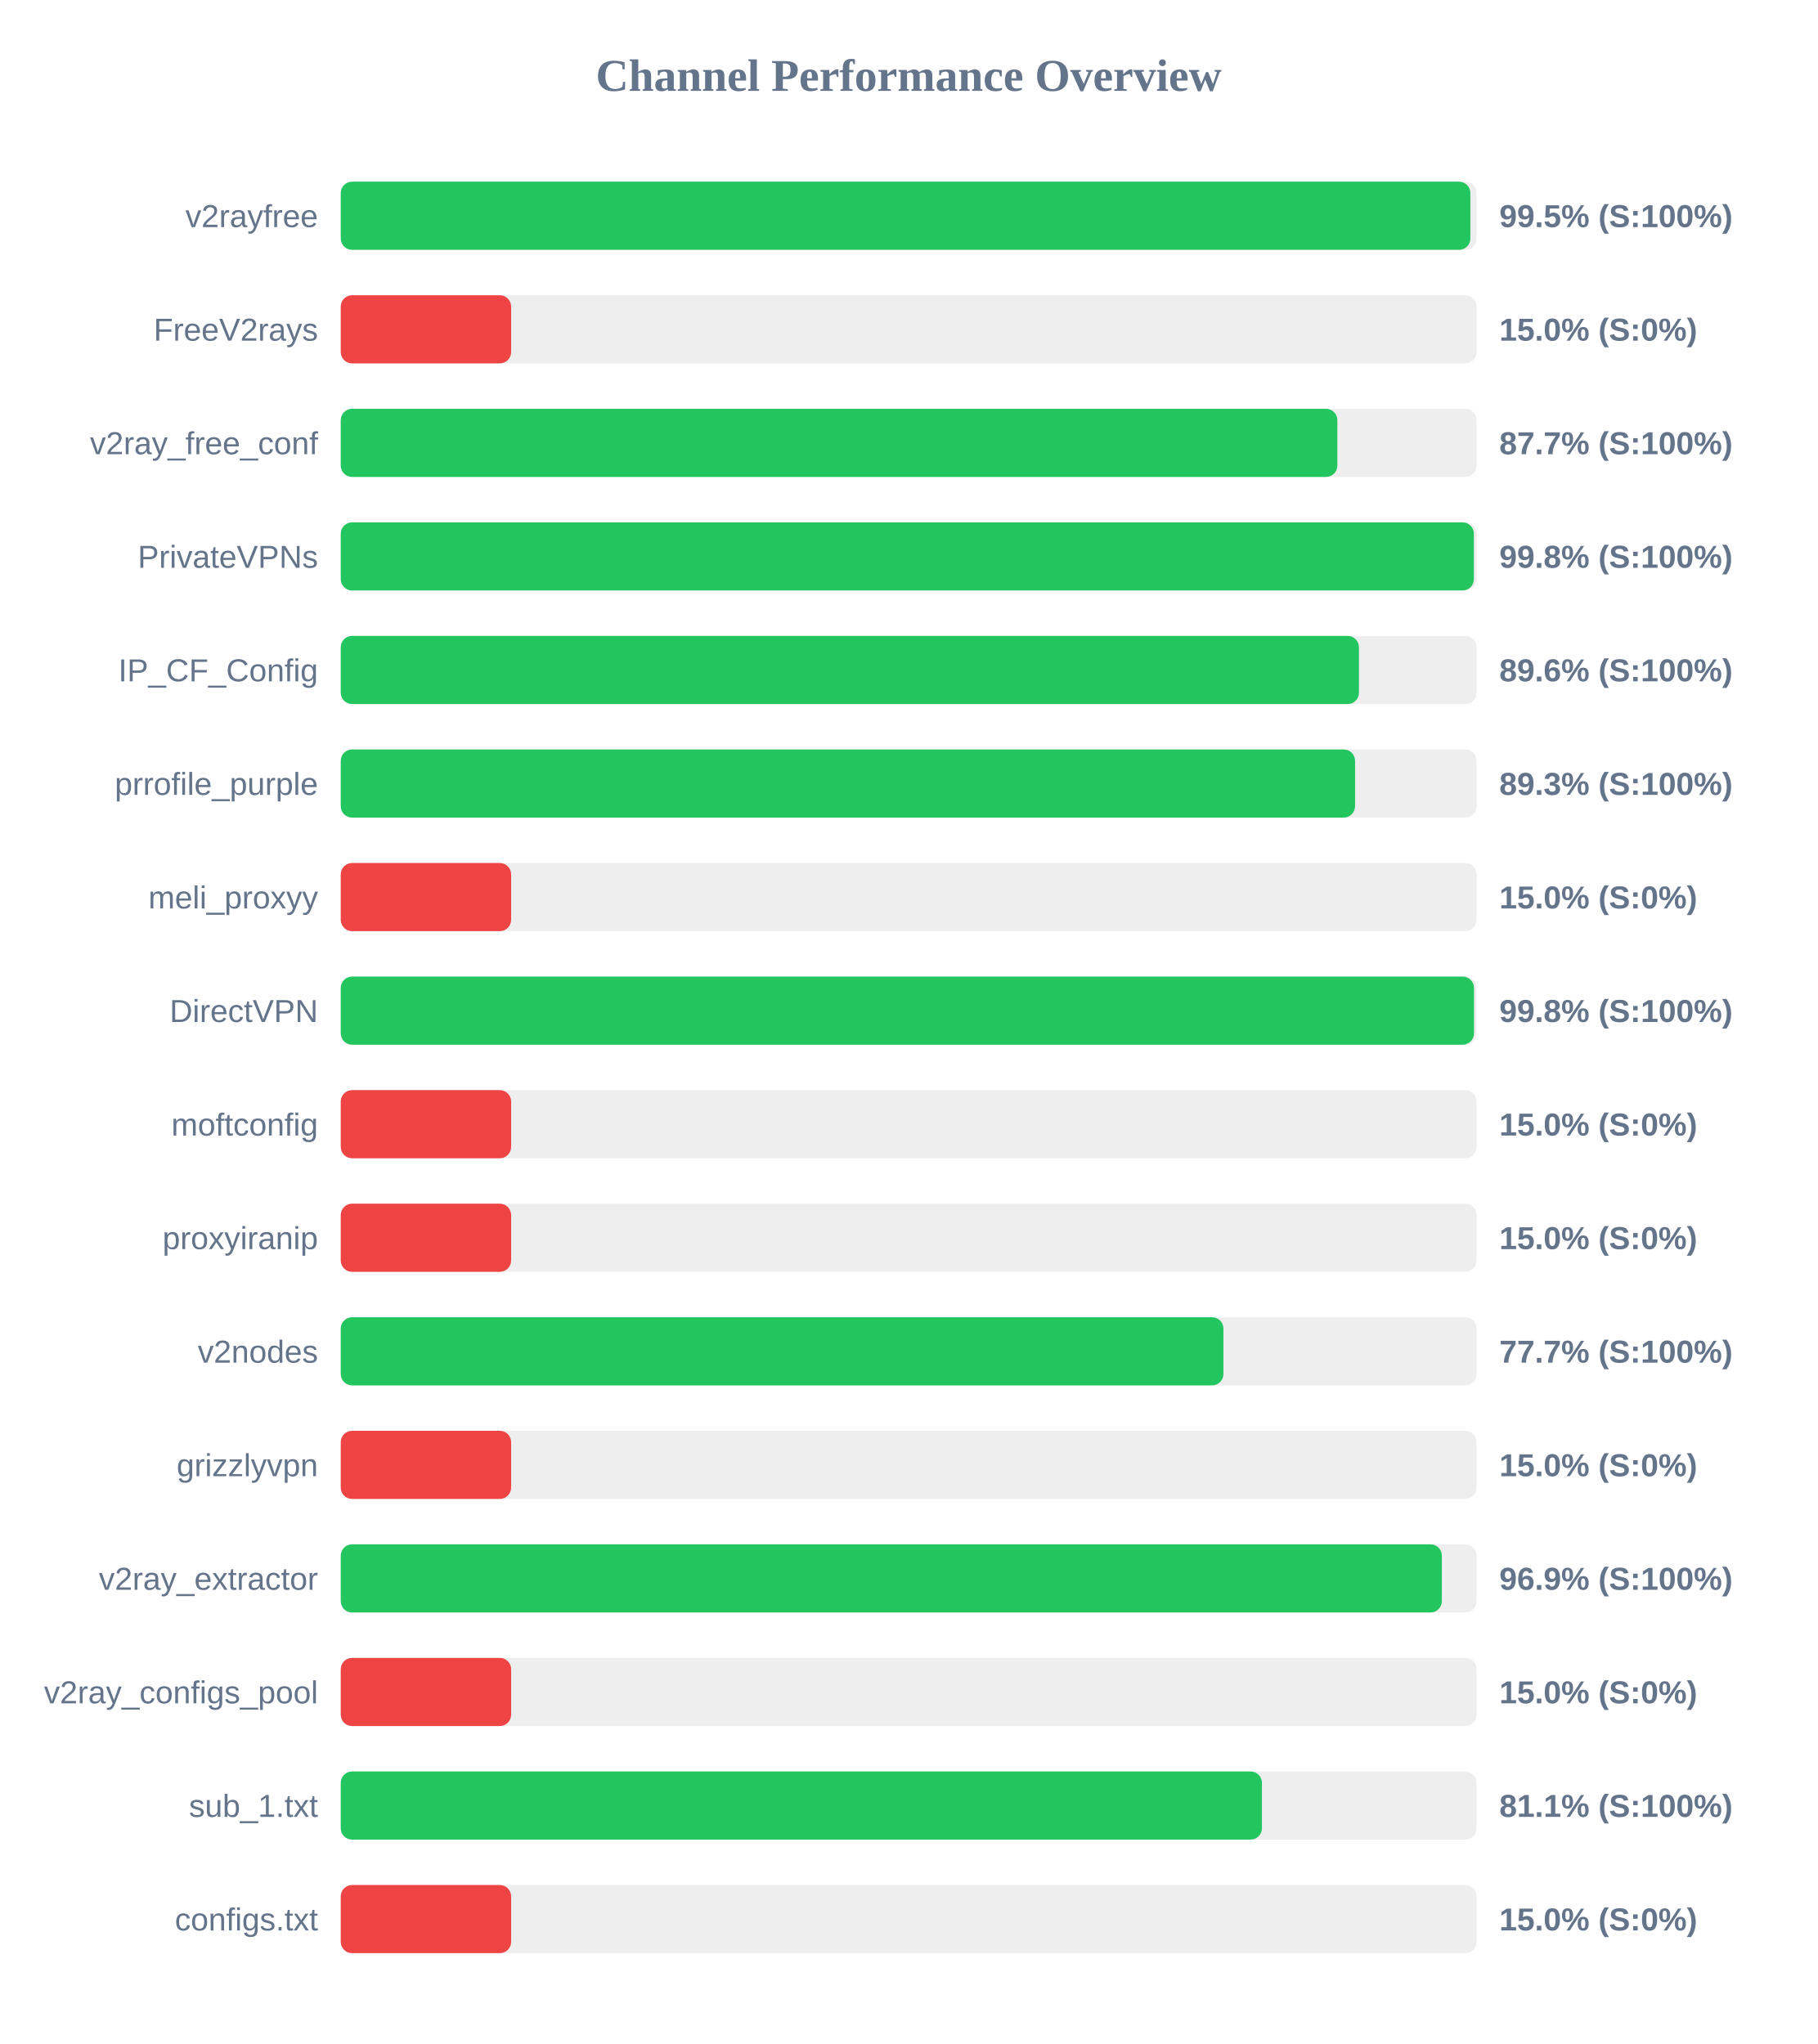
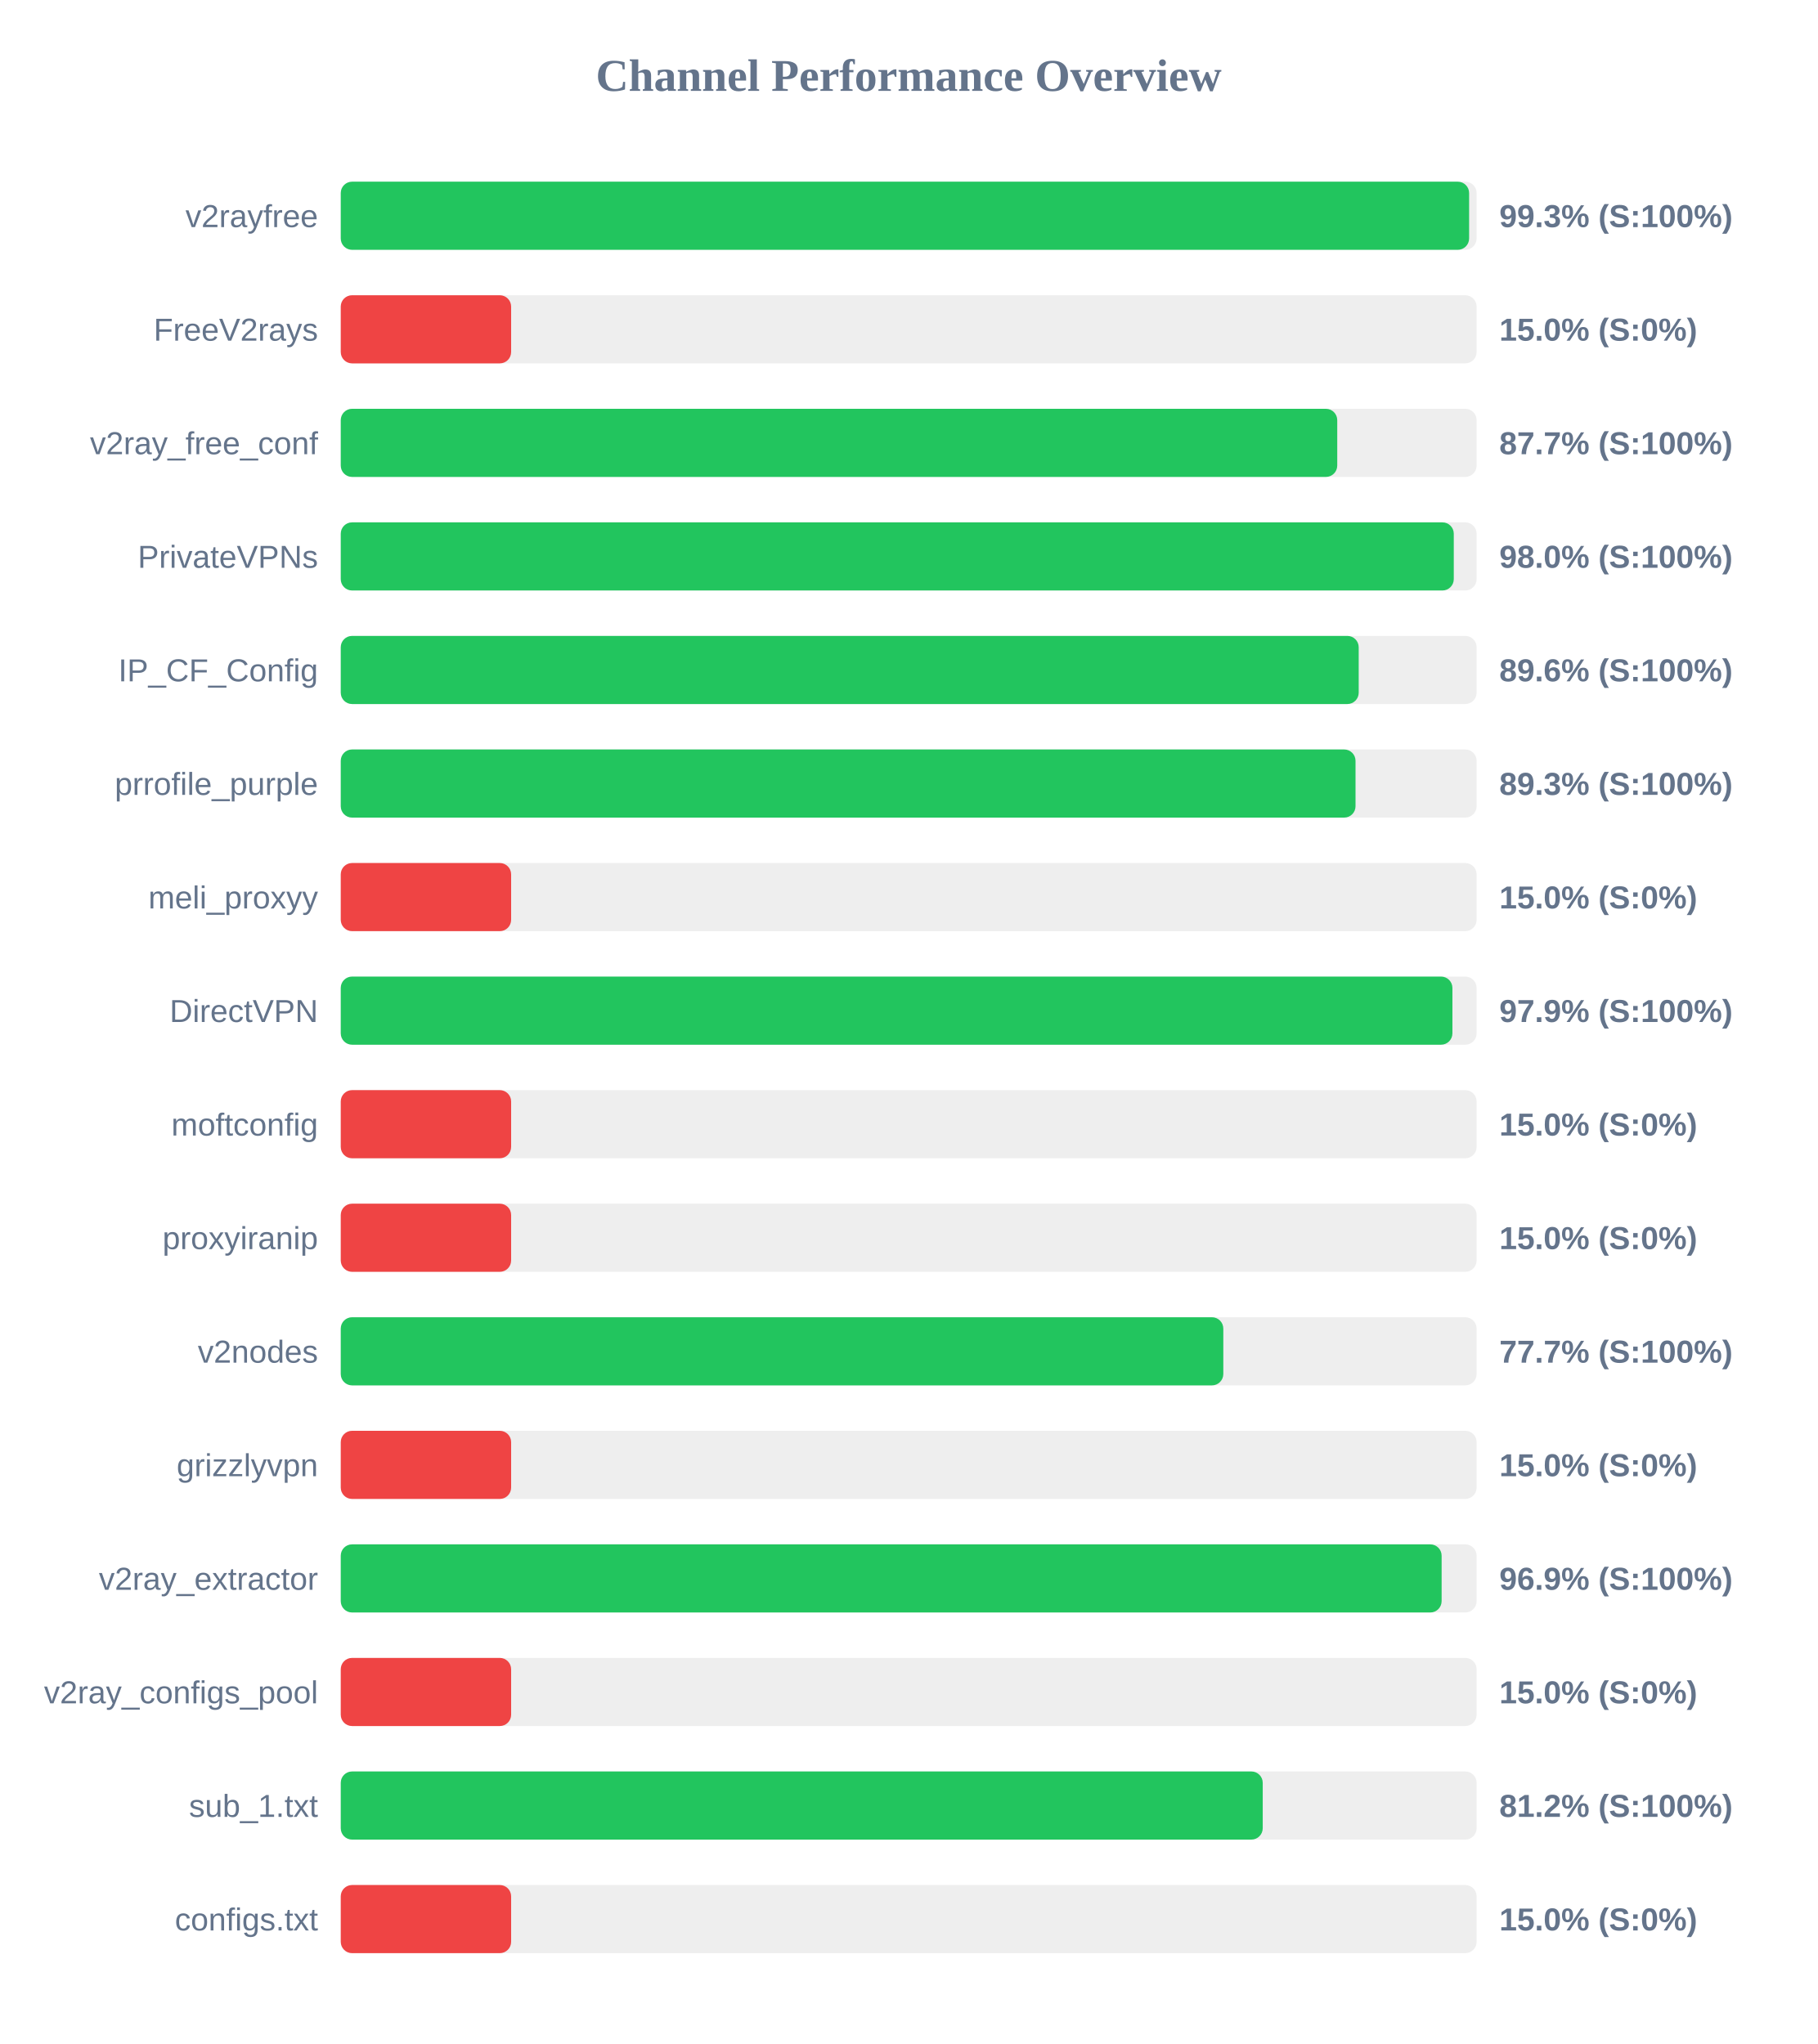
<svg xmlns="http://www.w3.org/2000/svg" width="800" height="900" version="1.1">
  <style>
        .row { font: 14px Arial; fill: #64748b; }
        .score { font: bold 14px Arial; fill: #64748b; }
    </style>
  <text x="400" y="40" text-anchor="middle" font-size="20px" font-weight="bold" fill="#64748b">Channel Performance Overview</text>
  <rect x="150" y="80" width="500" height="30" fill="#eee" rx="5" />
-   <rect x="150" y="80" width="497.25" height="30" fill="#22c55e" rx="5" />
+   <rect x="150" y="80" width="496.7" height="30" fill="#22c55e" rx="5" />
  <text x="140" y="100" text-anchor="end" class="row">v2rayfree</text>
-   <text x="660" y="100" text-anchor="start" class="score">99.5% (S:100%)</text>
+   <text x="660" y="100" text-anchor="start" class="score">99.3% (S:100%)</text>
  <rect x="150" y="130" width="500" height="30" fill="#eee" rx="5" />
  <rect x="150" y="130" width="75.0" height="30" fill="#ef4444" rx="5" />
  <text x="140" y="150" text-anchor="end" class="row">FreeV2rays</text>
  <text x="660" y="150" text-anchor="start" class="score">15.0% (S:0%)</text>
  <rect x="150" y="180" width="500" height="30" fill="#eee" rx="5" />
-   <rect x="150" y="180" width="438.7" height="30" fill="#22c55e" rx="5" />
+   <rect x="150" y="180" width="438.65" height="30" fill="#22c55e" rx="5" />
  <text x="140" y="200" text-anchor="end" class="row">v2ray_free_conf</text>
  <text x="660" y="200" text-anchor="start" class="score">87.7% (S:100%)</text>
  <rect x="150" y="230" width="500" height="30" fill="#eee" rx="5" />
-   <rect x="150" y="230" width="498.8" height="30" fill="#22c55e" rx="5" />
+   <rect x="150" y="230" width="489.95" height="30" fill="#22c55e" rx="5" />
  <text x="140" y="250" text-anchor="end" class="row">PrivateVPNs</text>
-   <text x="660" y="250" text-anchor="start" class="score">99.8% (S:100%)</text>
+   <text x="660" y="250" text-anchor="start" class="score">98.0% (S:100%)</text>
  <rect x="150" y="280" width="500" height="30" fill="#eee" rx="5" />
-   <rect x="150" y="280" width="448.2" height="30" fill="#22c55e" rx="5" />
+   <rect x="150" y="280" width="448.1" height="30" fill="#22c55e" rx="5" />
  <text x="140" y="300" text-anchor="end" class="row">IP_CF_Config</text>
  <text x="660" y="300" text-anchor="start" class="score">89.6% (S:100%)</text>
  <rect x="150" y="330" width="500" height="30" fill="#eee" rx="5" />
-   <rect x="150" y="330" width="446.5" height="30" fill="#22c55e" rx="5" />
+   <rect x="150" y="330" width="446.7" height="30" fill="#22c55e" rx="5" />
  <text x="140" y="350" text-anchor="end" class="row">prrofile_purple</text>
  <text x="660" y="350" text-anchor="start" class="score">89.3% (S:100%)</text>
  <rect x="150" y="380" width="500" height="30" fill="#eee" rx="5" />
  <rect x="150" y="380" width="75.0" height="30" fill="#ef4444" rx="5" />
  <text x="140" y="400" text-anchor="end" class="row">meli_proxyy</text>
  <text x="660" y="400" text-anchor="start" class="score">15.0% (S:0%)</text>
  <rect x="150" y="430" width="500" height="30" fill="#eee" rx="5" />
-   <rect x="150" y="430" width="498.85" height="30" fill="#22c55e" rx="5" />
+   <rect x="150" y="430" width="489.35" height="30" fill="#22c55e" rx="5" />
  <text x="140" y="450" text-anchor="end" class="row">DirectVPN</text>
-   <text x="660" y="450" text-anchor="start" class="score">99.8% (S:100%)</text>
+   <text x="660" y="450" text-anchor="start" class="score">97.9% (S:100%)</text>
  <rect x="150" y="480" width="500" height="30" fill="#eee" rx="5" />
  <rect x="150" y="480" width="75.0" height="30" fill="#ef4444" rx="5" />
  <text x="140" y="500" text-anchor="end" class="row">moftconfig</text>
  <text x="660" y="500" text-anchor="start" class="score">15.0% (S:0%)</text>
  <rect x="150" y="530" width="500" height="30" fill="#eee" rx="5" />
  <rect x="150" y="530" width="75.0" height="30" fill="#ef4444" rx="5" />
  <text x="140" y="550" text-anchor="end" class="row">proxyiranip</text>
  <text x="660" y="550" text-anchor="start" class="score">15.0% (S:0%)</text>
  <rect x="150" y="580" width="500" height="30" fill="#eee" rx="5" />
-   <rect x="150" y="580" width="388.55" height="30" fill="#22c55e" rx="5" />
+   <rect x="150" y="580" width="388.5" height="30" fill="#22c55e" rx="5" />
  <text x="140" y="600" text-anchor="end" class="row">v2nodes</text>
  <text x="660" y="600" text-anchor="start" class="score">77.7% (S:100%)</text>
  <rect x="150" y="630" width="500" height="30" fill="#eee" rx="5" />
  <rect x="150" y="630" width="75.0" height="30" fill="#ef4444" rx="5" />
  <text x="140" y="650" text-anchor="end" class="row">grizzlyvpn</text>
  <text x="660" y="650" text-anchor="start" class="score">15.0% (S:0%)</text>
  <rect x="150" y="680" width="500" height="30" fill="#eee" rx="5" />
-   <rect x="150" y="680" width="484.7" height="30" fill="#22c55e" rx="5" />
+   <rect x="150" y="680" width="484.6" height="30" fill="#22c55e" rx="5" />
  <text x="140" y="700" text-anchor="end" class="row">v2ray_extractor</text>
  <text x="660" y="700" text-anchor="start" class="score">96.9% (S:100%)</text>
  <rect x="150" y="730" width="500" height="30" fill="#eee" rx="5" />
  <rect x="150" y="730" width="75.0" height="30" fill="#ef4444" rx="5" />
  <text x="140" y="750" text-anchor="end" class="row">v2ray_configs_pool</text>
  <text x="660" y="750" text-anchor="start" class="score">15.0% (S:0%)</text>
  <rect x="150" y="780" width="500" height="30" fill="#eee" rx="5" />
-   <rect x="150" y="780" width="405.5" height="30" fill="#22c55e" rx="5" />
+   <rect x="150" y="780" width="405.85" height="30" fill="#22c55e" rx="5" />
  <text x="140" y="800" text-anchor="end" class="row">sub_1.txt</text>
-   <text x="660" y="800" text-anchor="start" class="score">81.1% (S:100%)</text>
+   <text x="660" y="800" text-anchor="start" class="score">81.2% (S:100%)</text>
  <rect x="150" y="830" width="500" height="30" fill="#eee" rx="5" />
  <rect x="150" y="830" width="75.0" height="30" fill="#ef4444" rx="5" />
  <text x="140" y="850" text-anchor="end" class="row">configs.txt</text>
  <text x="660" y="850" text-anchor="start" class="score">15.0% (S:0%)</text>
</svg>
